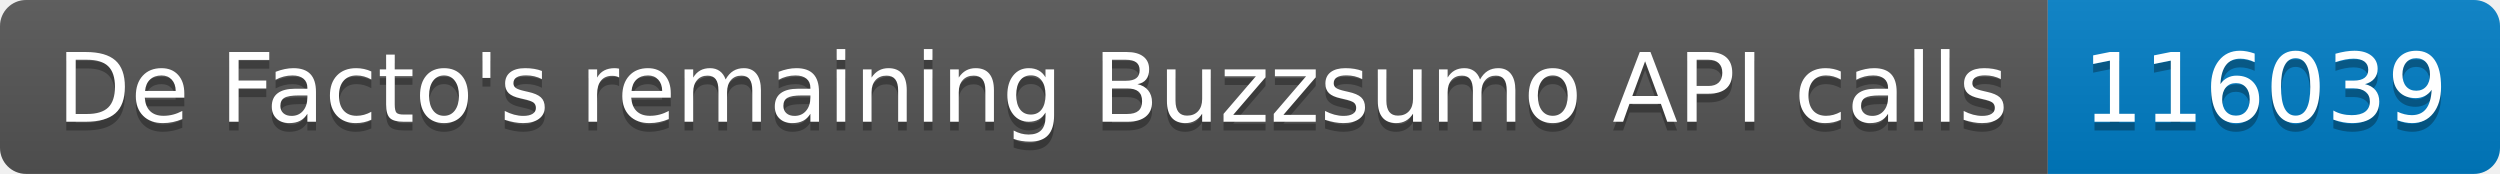
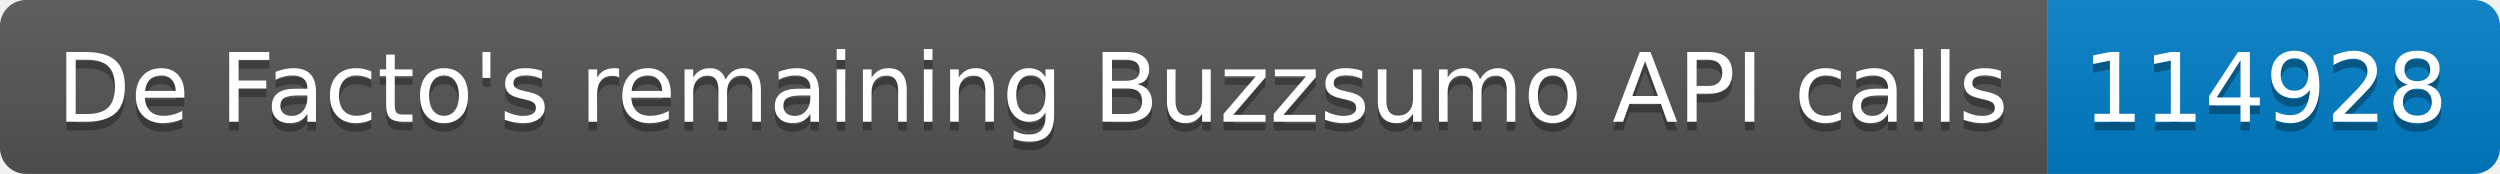
<svg xmlns="http://www.w3.org/2000/svg" width="287.5" height="20">
  <linearGradient id="smooth" x2="0" y2="100%">
    <stop offset="0" stop-color="#bbb" stop-opacity=".1" />
    <stop offset="1" stop-opacity=".1" />
  </linearGradient>
  <clipPath id="round">
    <rect width="287.5" height="20" rx="3" fill="#fff" />
  </clipPath>
  <g clip-path="url(#round)">
    <rect width="235.5" height="20" fill="#555" />
    <rect x="235.5" width="52.0" height="20" fill="#007ec6" />
    <rect width="287.5" height="20" fill="url(#smooth)" />
  </g>
  <g fill="#fff" text-anchor="middle" font-family="DejaVu Sans,Verdana,Geneva,sans-serif" font-size="110">
    <text x="1187.5" y="150" fill="#010101" fill-opacity=".3" transform="scale(0.1)" textLength="2255.0" lengthAdjust="spacing">De Facto's remaining Buzzsumo API calls</text>
    <text x="1187.5" y="140" transform="scale(0.1)" textLength="2255.0" lengthAdjust="spacing">De Facto's remaining Buzzsumo API calls</text>
-     <text x="2605.0" y="150" fill="#010101" fill-opacity=".3" transform="scale(0.1)" textLength="420.0" lengthAdjust="spacing">116039</text>
-     <text x="2605.0" y="140" transform="scale(0.1)" textLength="420.0" lengthAdjust="spacing">116039</text>
+     <text x="2605.0" y="150" fill="#010101" fill-opacity=".3" transform="scale(0.1)" textLength="420.0" lengthAdjust="spacing">114928</text>
+     <text x="2605.0" y="140" transform="scale(0.1)" textLength="420.0" lengthAdjust="spacing">114928</text>
  </g>
</svg>
